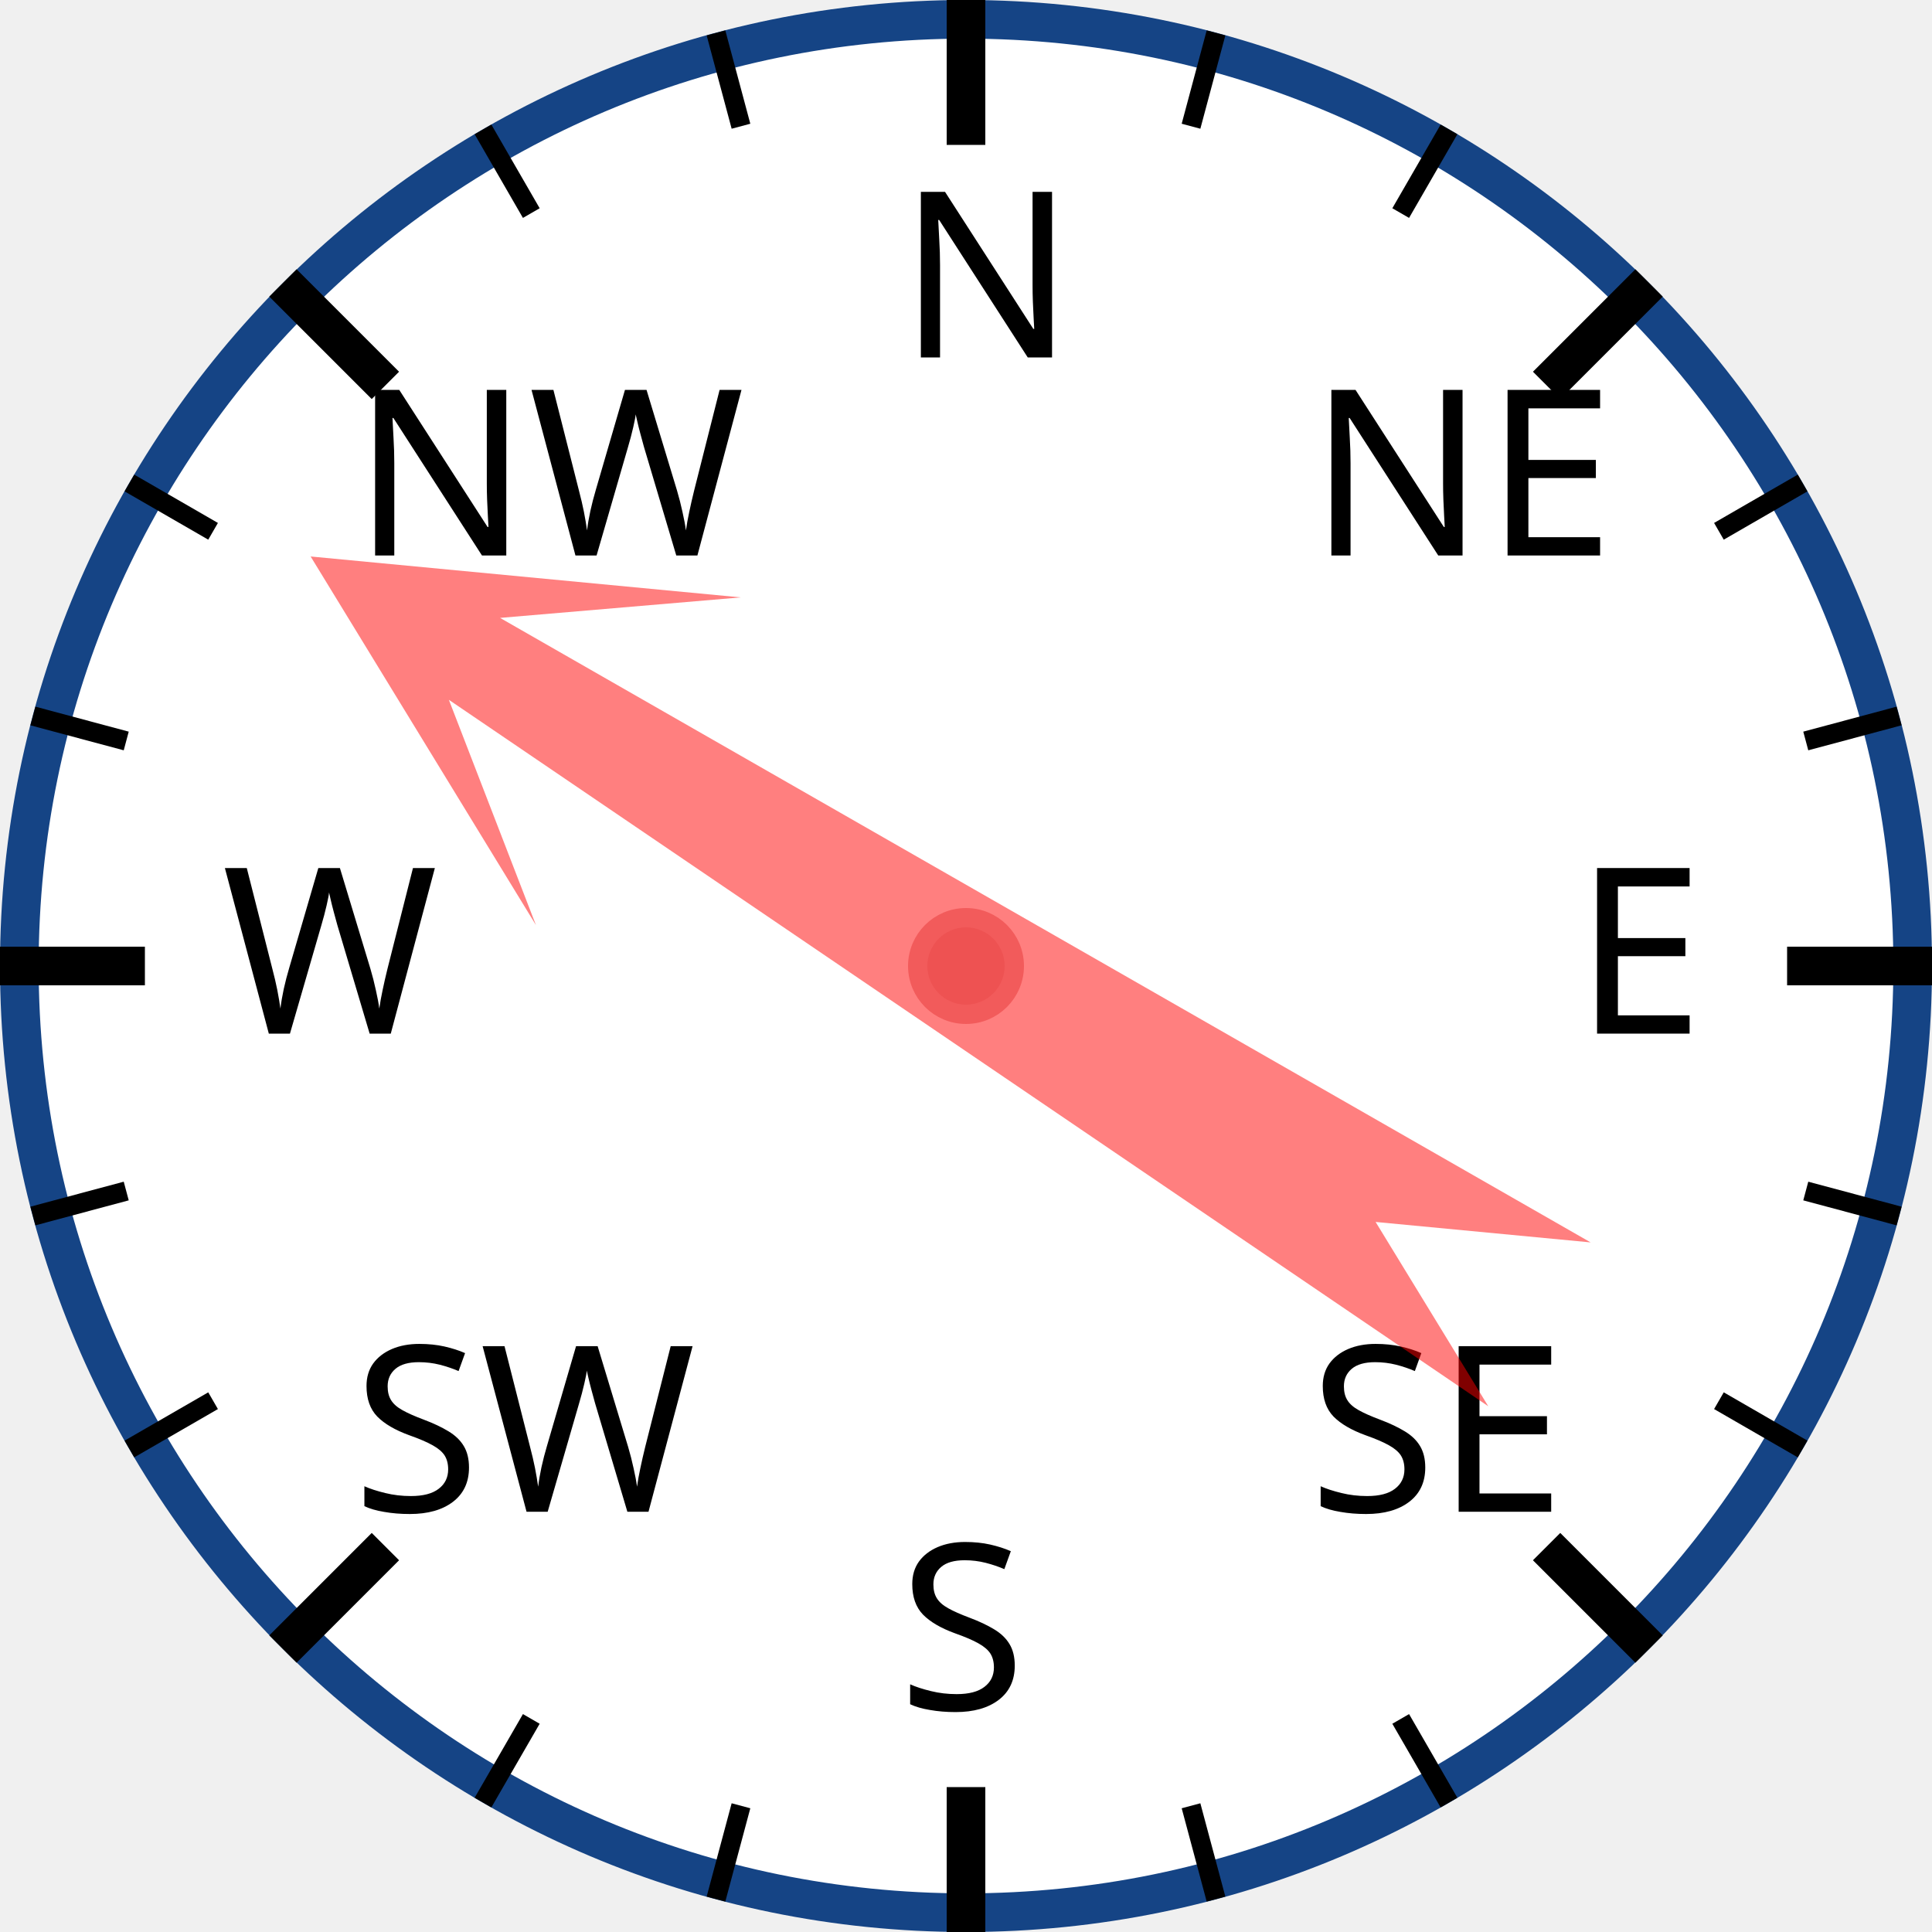
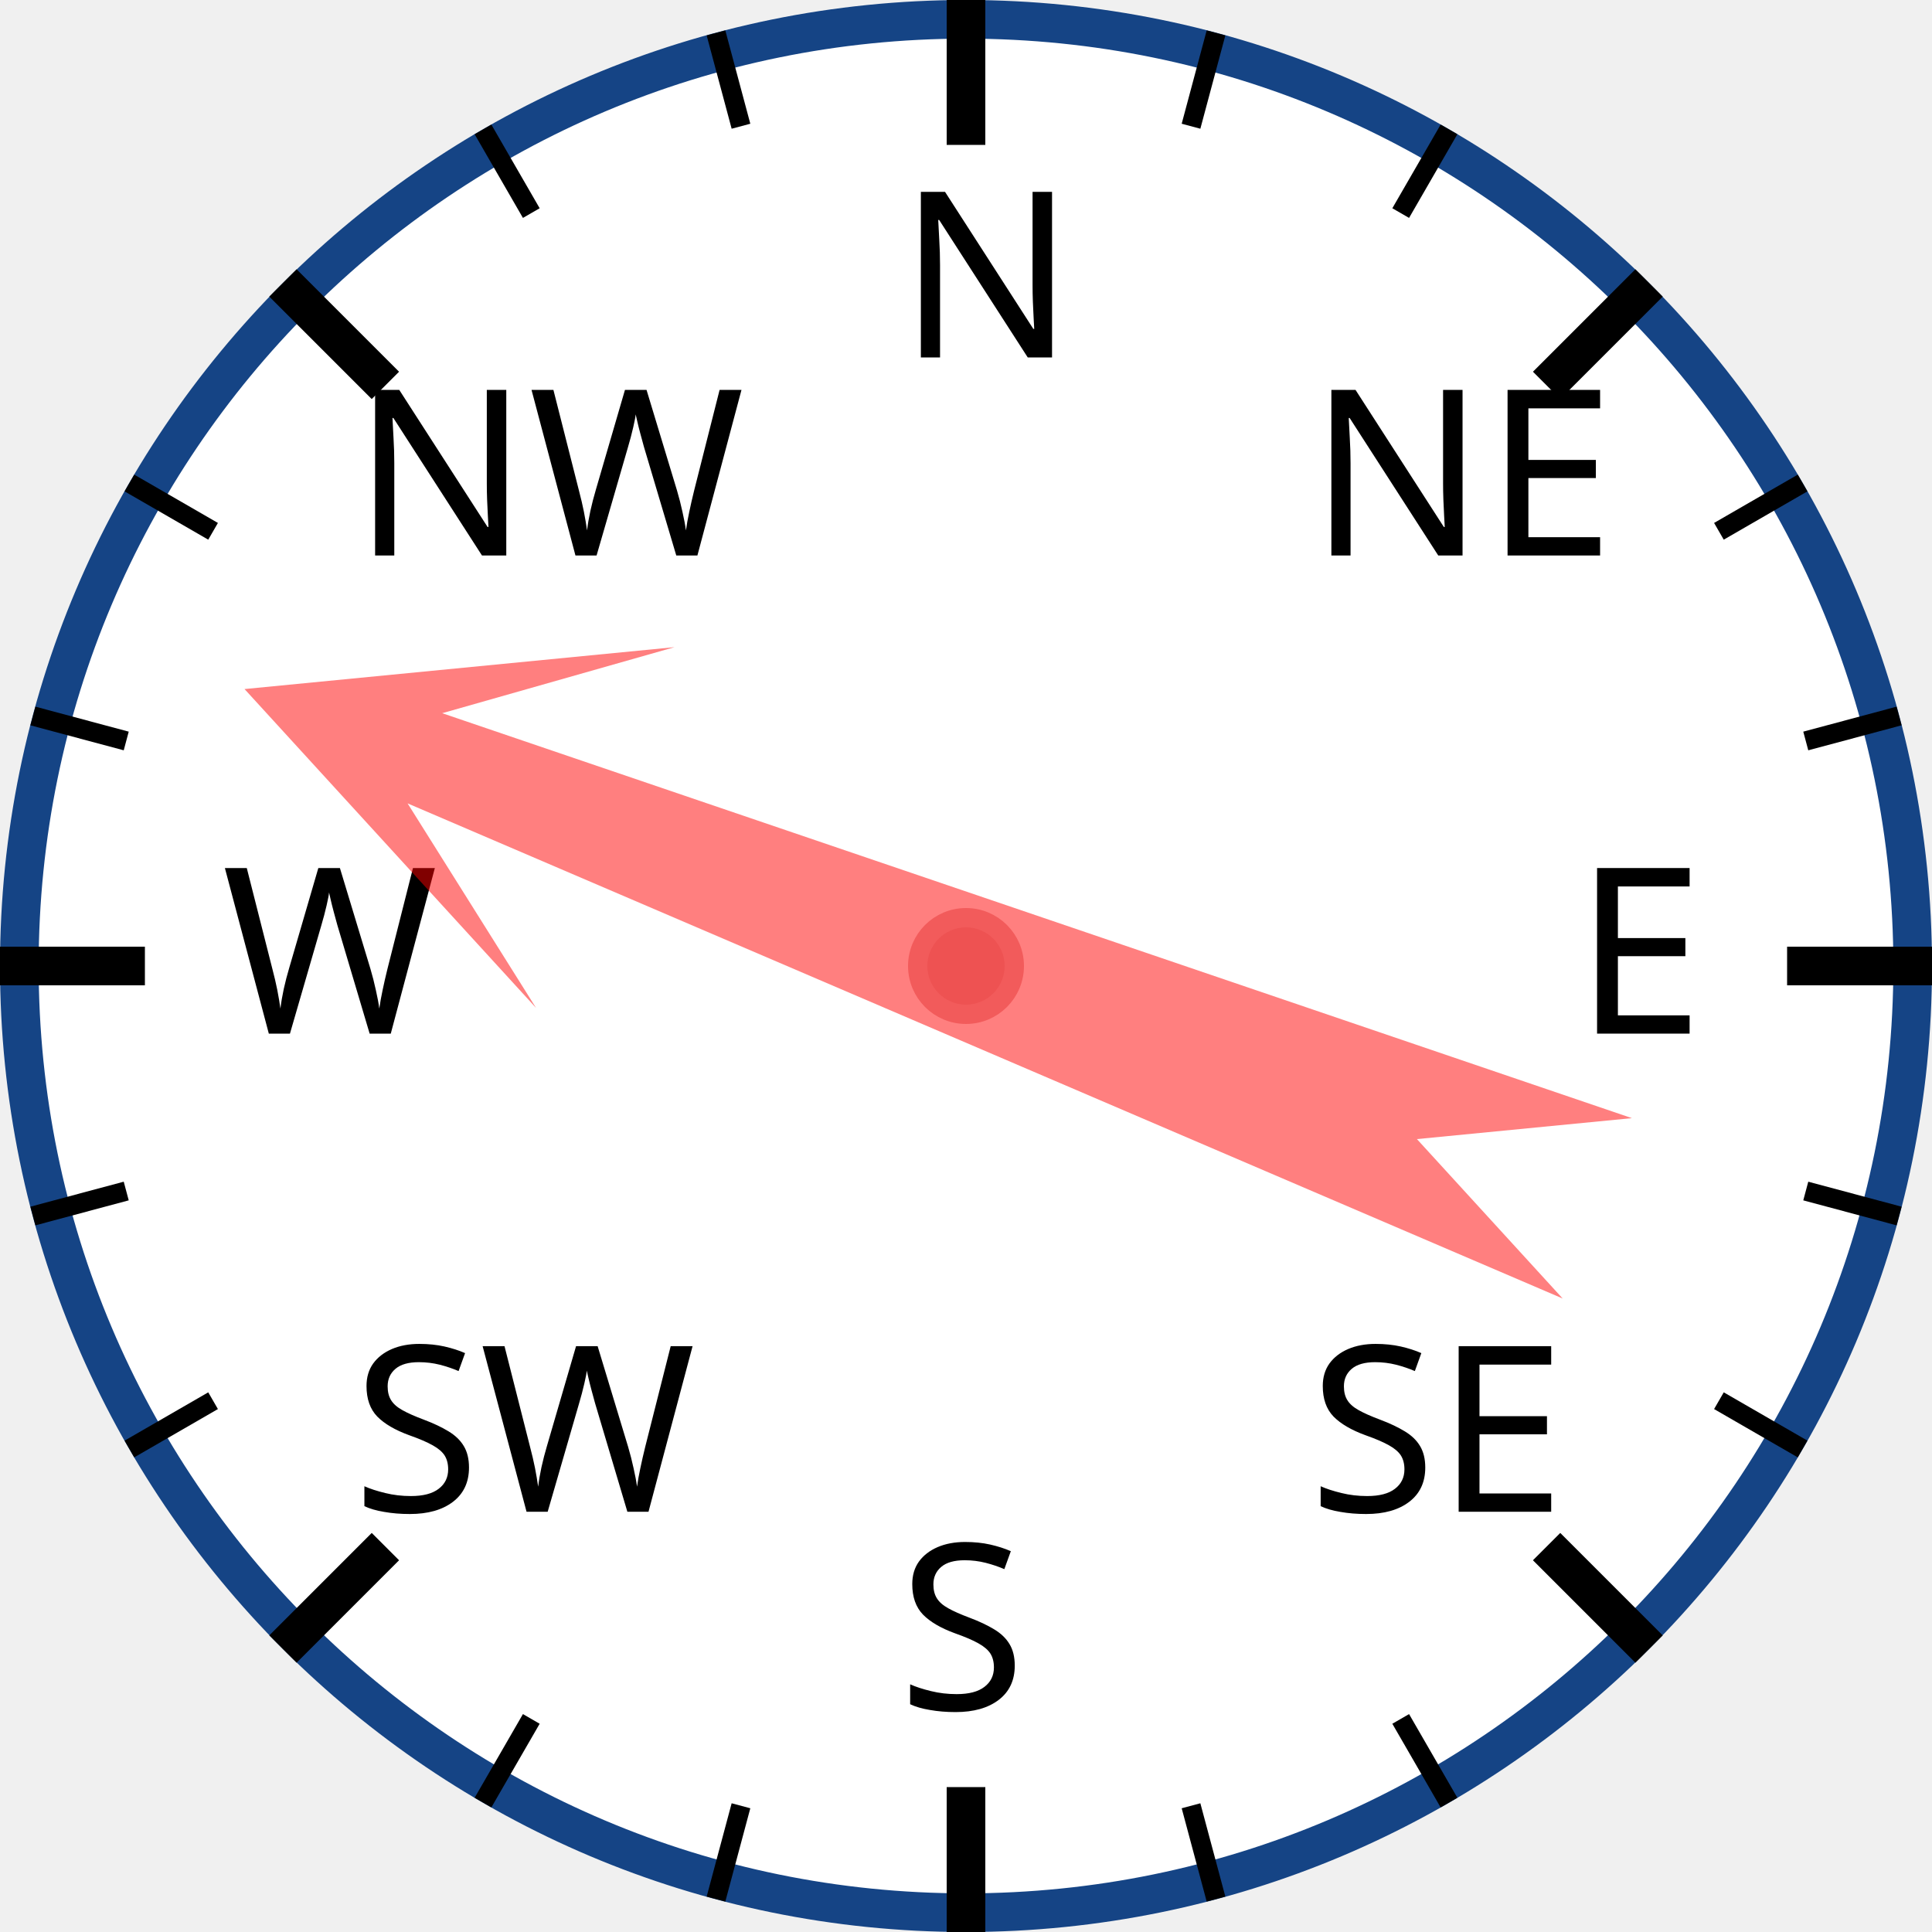
<svg xmlns="http://www.w3.org/2000/svg" width="120px" height="120px" viewBox="0 0 200 200">
  <circle cx="100" cy="100" r="98" style="fill: white; stroke: #154485; stroke-width: 4;" />
  <text x="93.0" y="37.0" style="font-family: sans-serif; font-size: 18pt;">N</text>
  <line x1="100.0" y1="0.0" x2="100.0" y2="15.0" style="stroke: black; stroke-width: 4;" />
  <line x1="74.118" y1="3.407" x2="76.706" y2="13.067" style="stroke: black; stroke-width: 2;" />
  <line x1="50" y1="13.397" x2="55" y2="22.058" style="stroke: black; stroke-width: 2;" />
  <text x="36.503" y="57.503" style="font-family: sans-serif; font-size: 18pt;">NW</text>
  <line x1="29.289" y1="29.289" x2="39.896" y2="39.896" style="stroke: black; stroke-width: 4;" />
  <line x1="13.397" y1="50" x2="22.058" y2="55" style="stroke: black; stroke-width: 2;" />
  <line x1="3.407" y1="74.118" x2="13.067" y2="76.706" style="stroke: black; stroke-width: 2;" />
  <text x="23.0" y="107.0" style="font-family: sans-serif; font-size: 18pt;">W</text>
  <line x1="0.0" y1="100.0" x2="15.0" y2="100.0" style="stroke: black; stroke-width: 4;" />
  <line x1="3.407" y1="125.882" x2="13.067" y2="123.294" style="stroke: black; stroke-width: 2;" />
  <line x1="13.397" y1="150" x2="22.058" y2="145" style="stroke: black; stroke-width: 2;" />
  <text x="36.503" y="156.497" style="font-family: sans-serif; font-size: 18pt;">SW</text>
  <line x1="29.289" y1="170.711" x2="39.896" y2="160.104" style="stroke: black; stroke-width: 4;" />
  <line x1="50" y1="186.603" x2="55" y2="177.942" style="stroke: black; stroke-width: 2;" />
  <line x1="74.118" y1="196.593" x2="76.706" y2="186.933" style="stroke: black; stroke-width: 2;" />
  <text x="93" y="177.0" style="font-family: sans-serif; font-size: 18pt;">S</text>
  <line x1="100" y1="200.0" x2="100" y2="185.0" style="stroke: black; stroke-width: 4;" />
  <line x1="125.882" y1="196.593" x2="123.294" y2="186.933" style="stroke: black; stroke-width: 2;" />
  <line x1="150.0" y1="186.603" x2="145.0" y2="177.942" style="stroke: black; stroke-width: 2;" />
  <text x="135.497" y="156.497" style="font-family: sans-serif; font-size: 18pt;">SE</text>
  <line x1="170.711" y1="170.711" x2="160.104" y2="160.104" style="stroke: black; stroke-width: 4;" />
  <line x1="186.603" y1="150" x2="177.942" y2="145" style="stroke: black; stroke-width: 2;" />
  <line x1="196.593" y1="125.882" x2="186.933" y2="123.294" style="stroke: black; stroke-width: 2;" />
  <text x="163.0" y="107" style="font-family: sans-serif; font-size: 18pt;">E</text>
  <line x1="200.0" y1="100" x2="185.0" y2="100" style="stroke: black; stroke-width: 4;" />
  <line x1="196.593" y1="74.118" x2="186.933" y2="76.706" style="stroke: black; stroke-width: 2;" />
  <line x1="186.603" y1="50" x2="177.942" y2="55" style="stroke: black; stroke-width: 2;" />
  <text x="135.497" y="57.503" style="font-family: sans-serif; font-size: 18pt;">NE</text>
  <line x1="170.711" y1="29.289" x2="160.104" y2="39.896" style="stroke: black; stroke-width: 4;" />
  <line x1="150" y1="13.397" x2="145" y2="22.058" style="stroke: black; stroke-width: 2;" />
  <line x1="125.882" y1="3.407" x2="123.294" y2="13.067" style="stroke: black; stroke-width: 2;" />
-   <polygon points="100 20 120 60 105 40 110 170 100 150 90 170 95 40 80 60" style="fill: red; fill-opacity: 0.5;" transform="rotate(302,100,100)" />
+   <polygon points="100 20 120 60 105 40 110 170 100 150 90 170 95 40 80 60" style="fill: red; fill-opacity: 0.5;" transform="rotate(291,100,100)" />
  <circle cx="100" cy="100" r="5" style="fill: #EE5252; stroke: #F25B5B; stroke-width: 2;" />
</svg>
